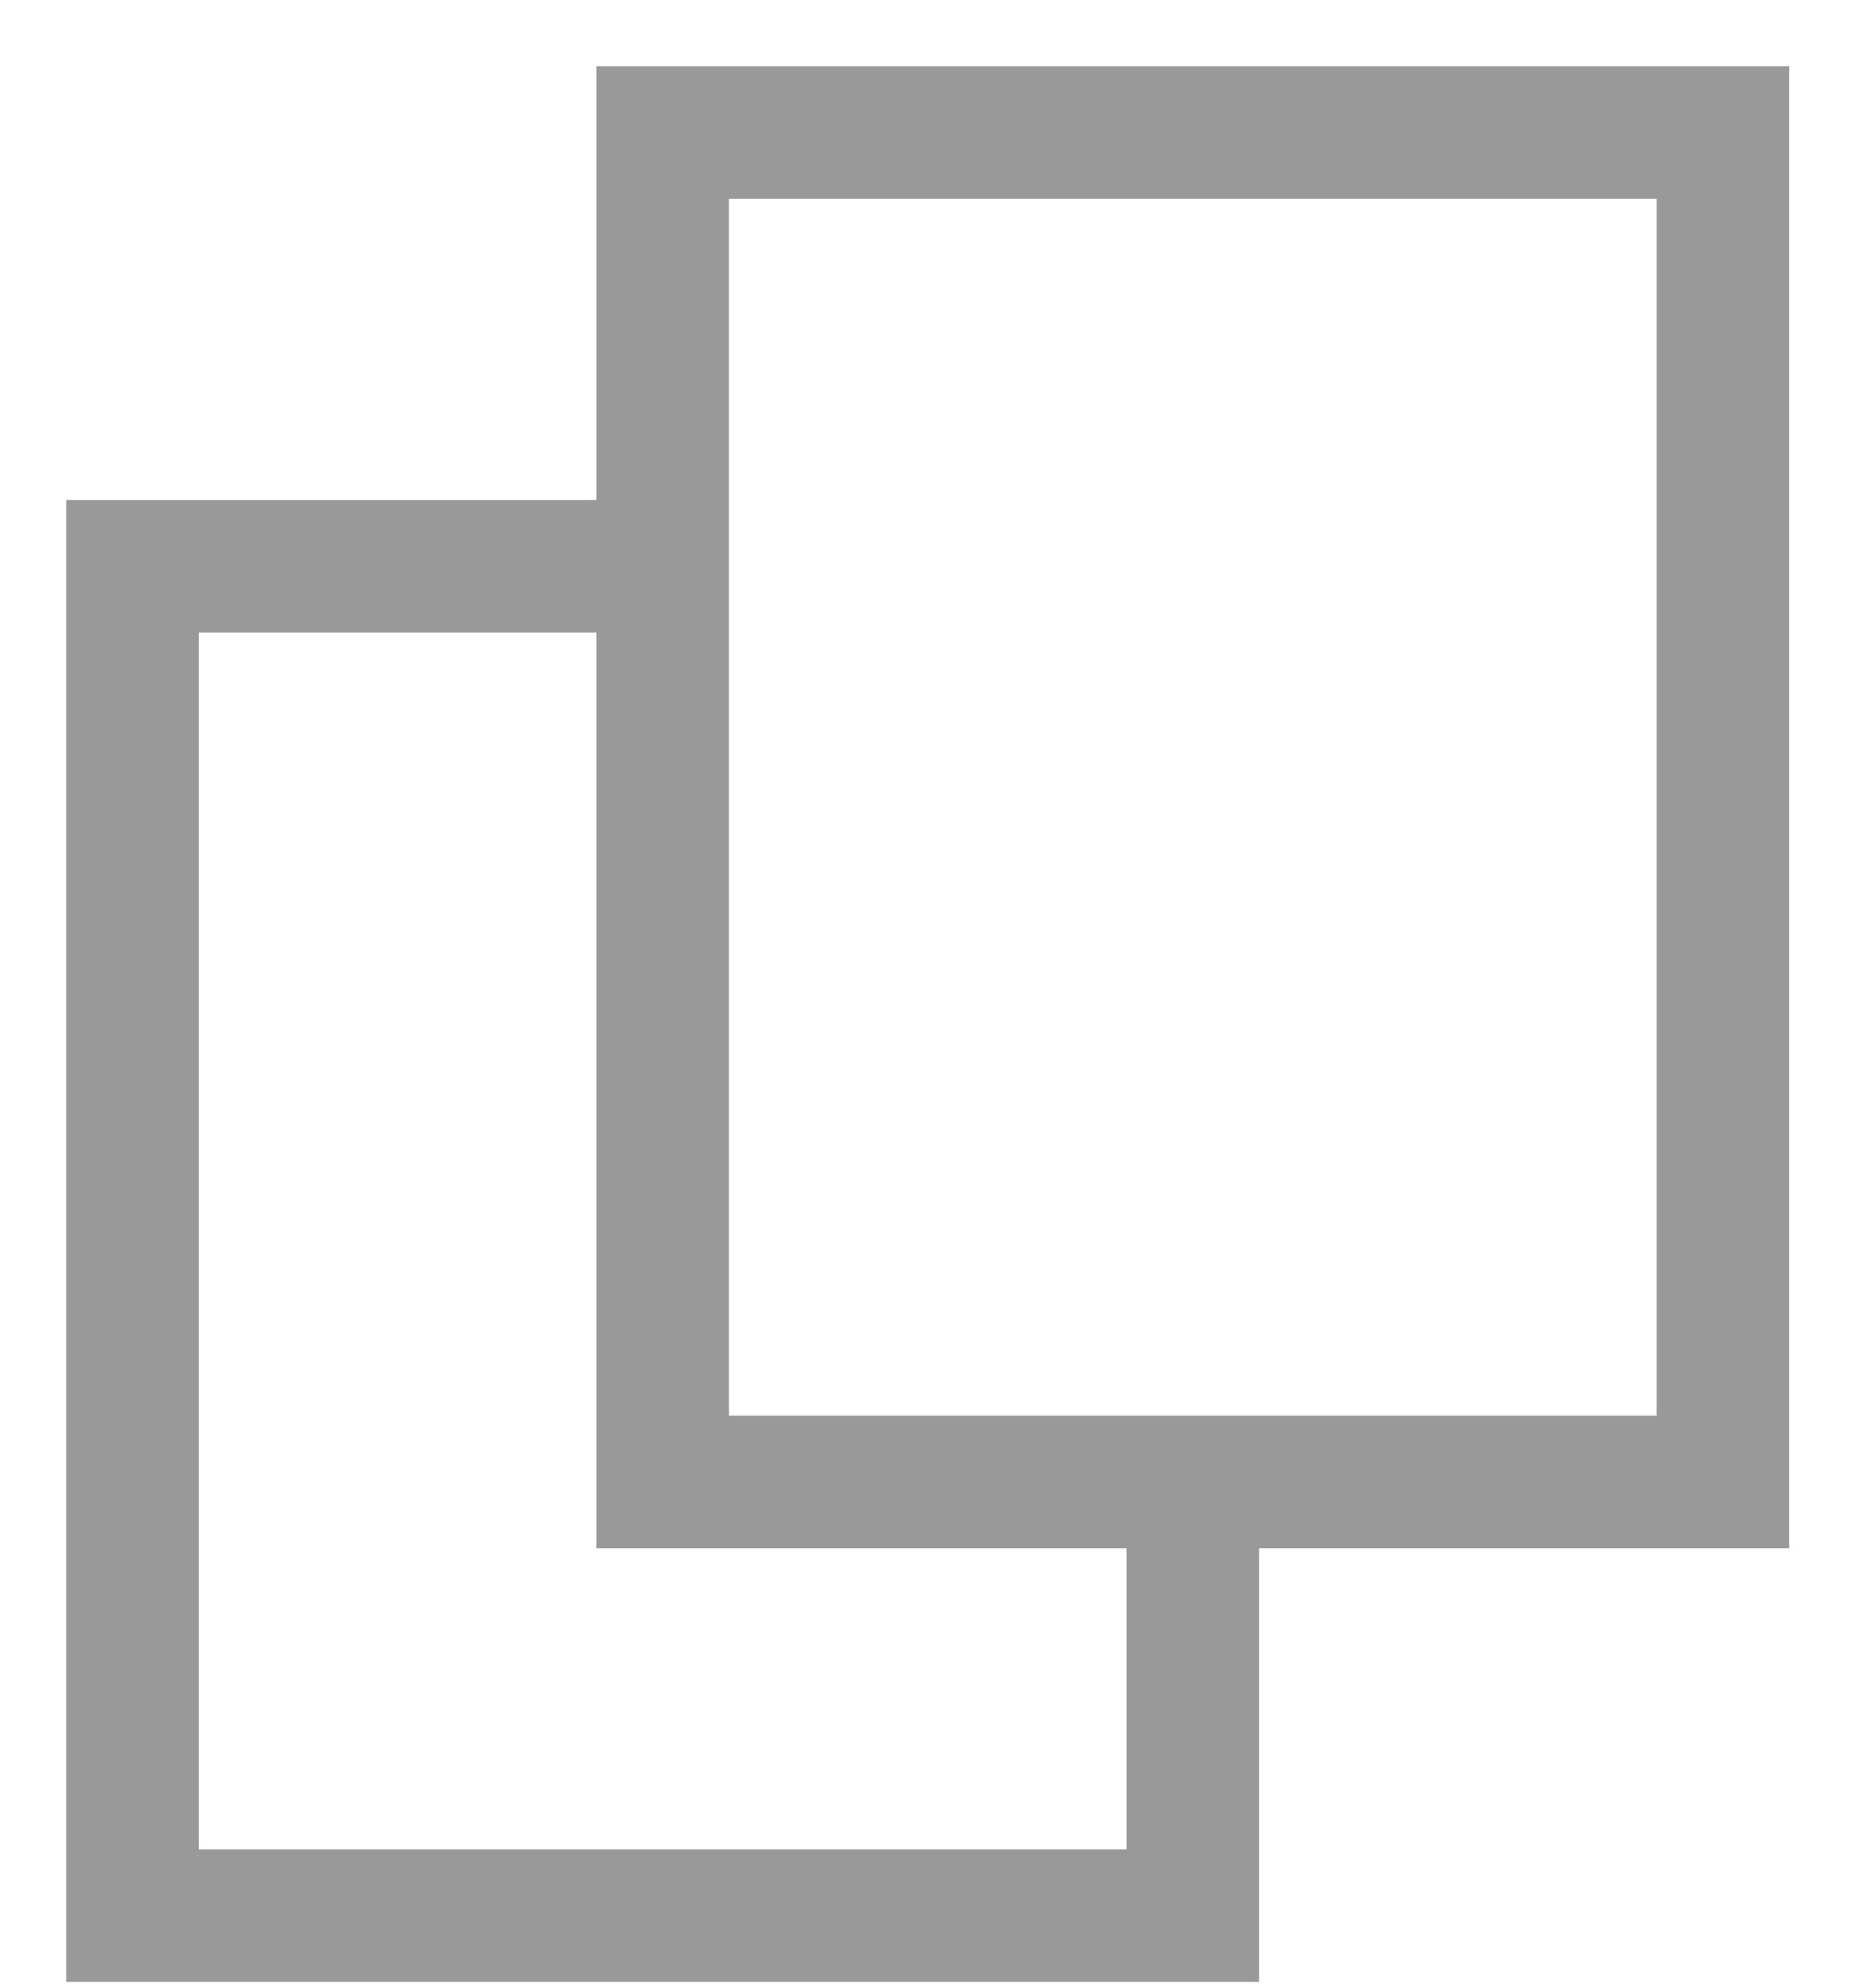
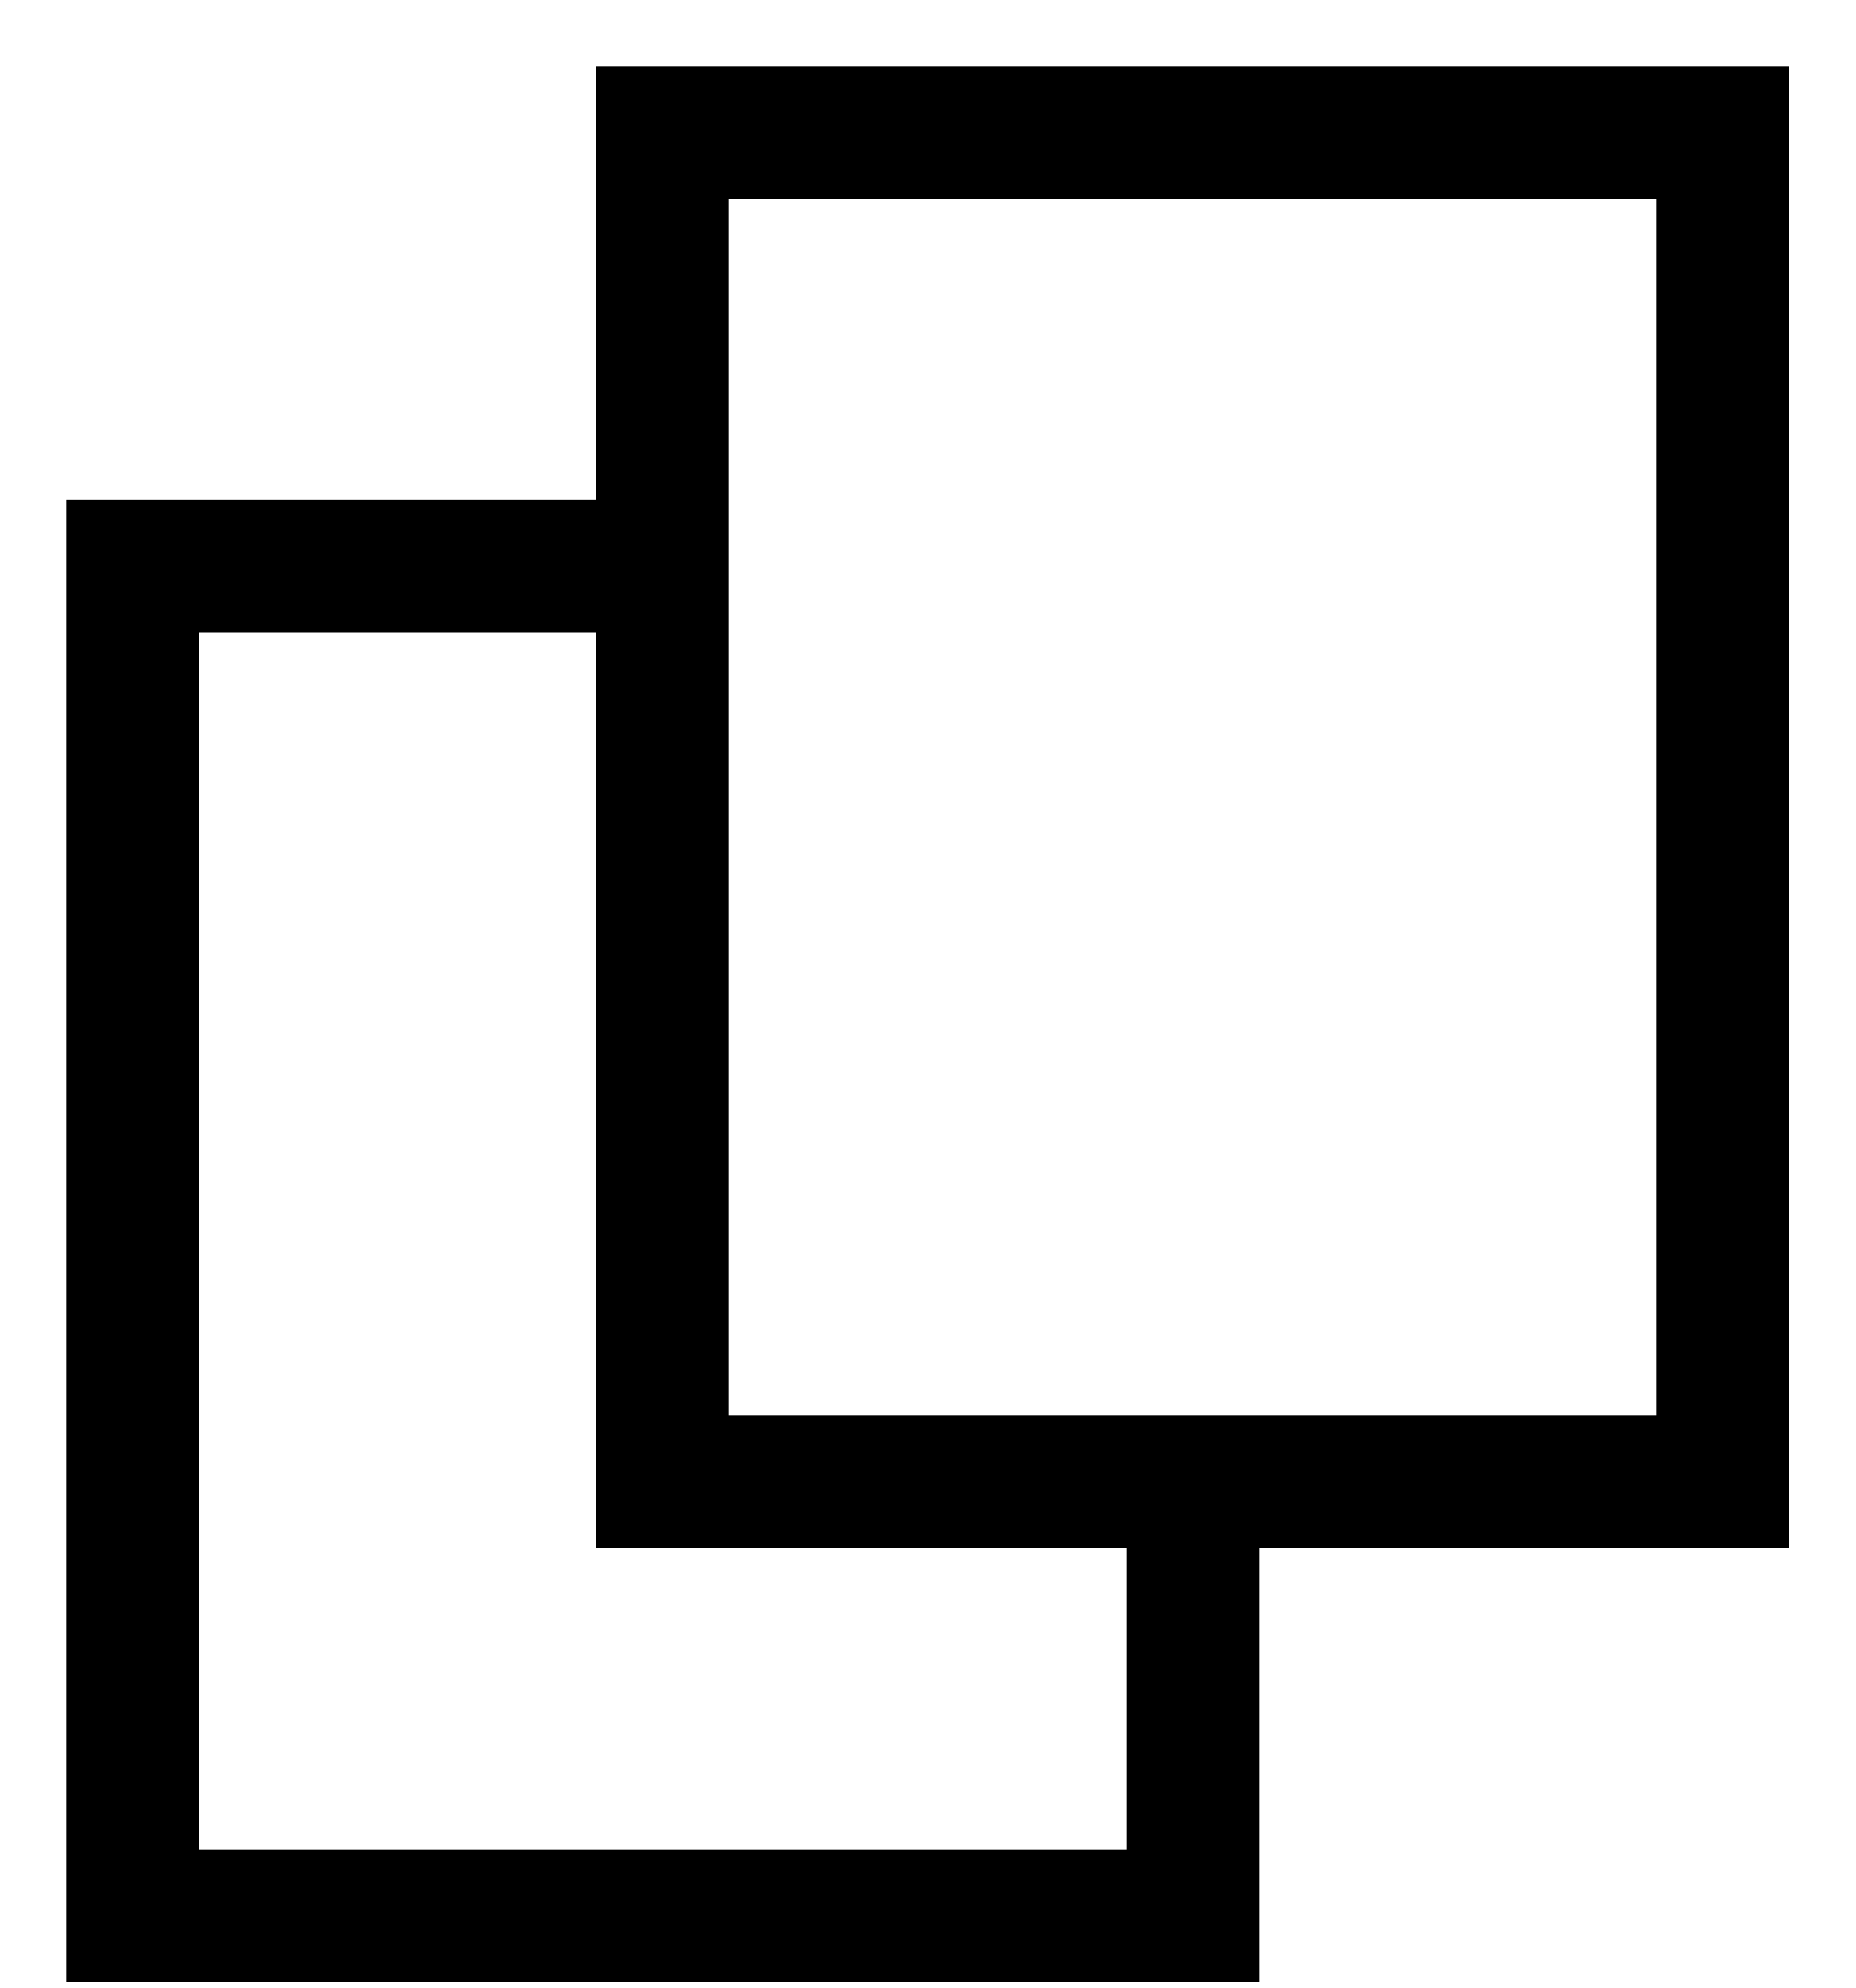
<svg xmlns="http://www.w3.org/2000/svg" width="14" height="15" viewBox="0 0 14 15" fill="none">
-   <path d="M5 4.273H1v10.181h8v-3.272M5 1v10.182h8V1H5z" stroke="#999" />
+   <path d="M5 4.273H1v10.181h8v-3.272M5 1v10.182h8V1H5z" stroke="currentColor" />
</svg>
